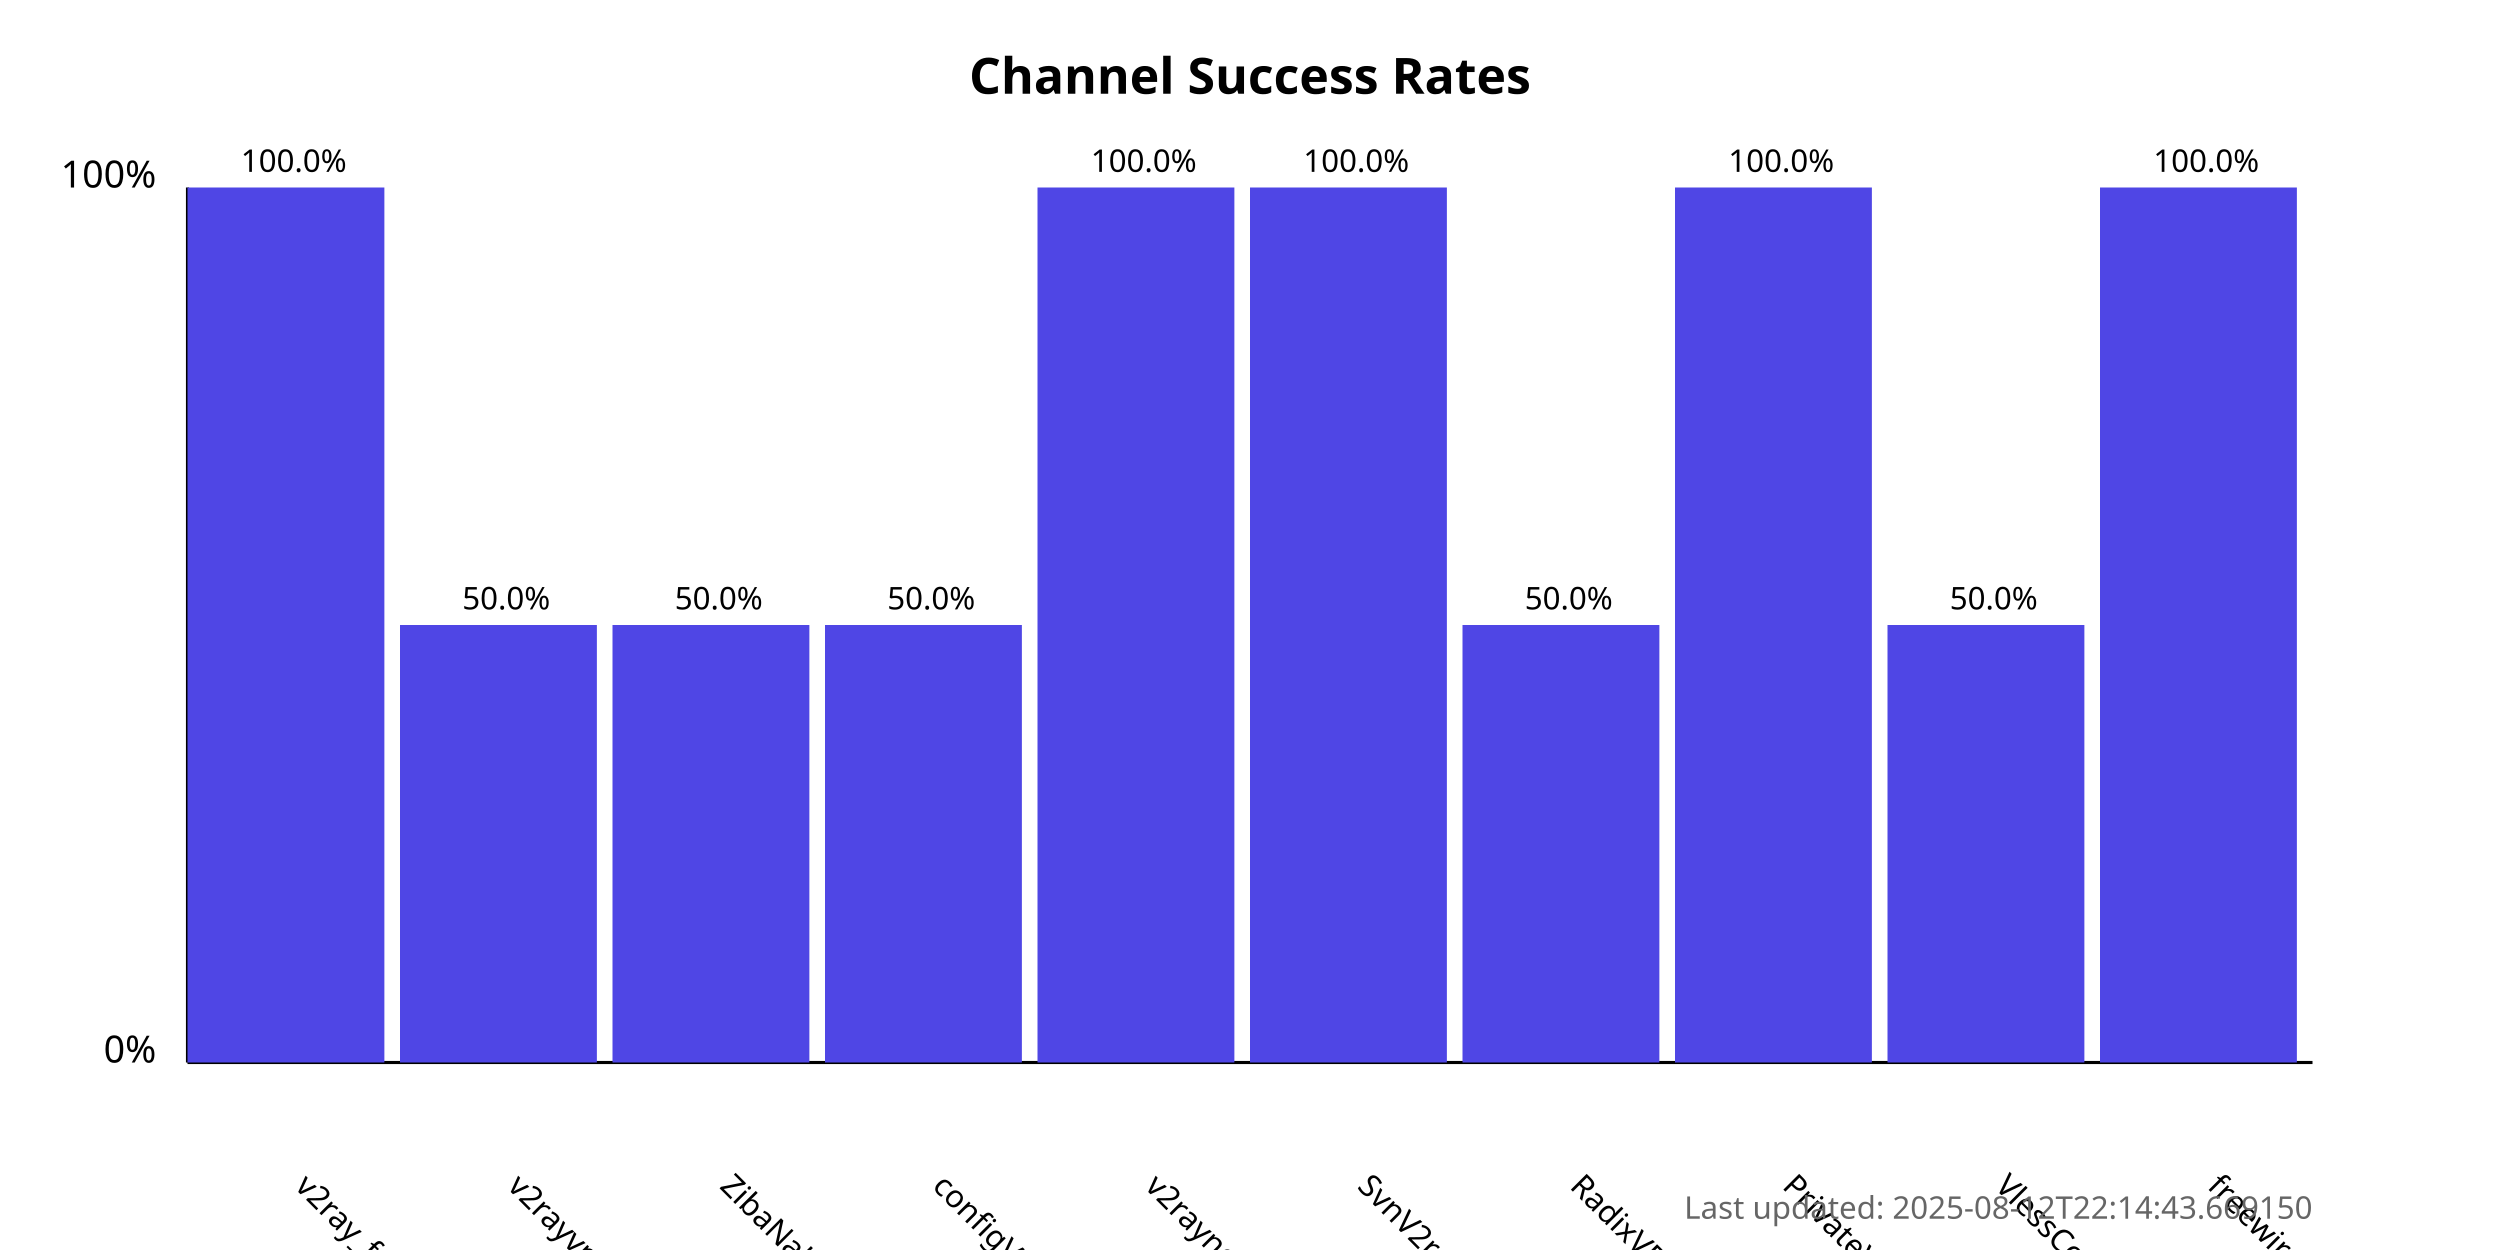
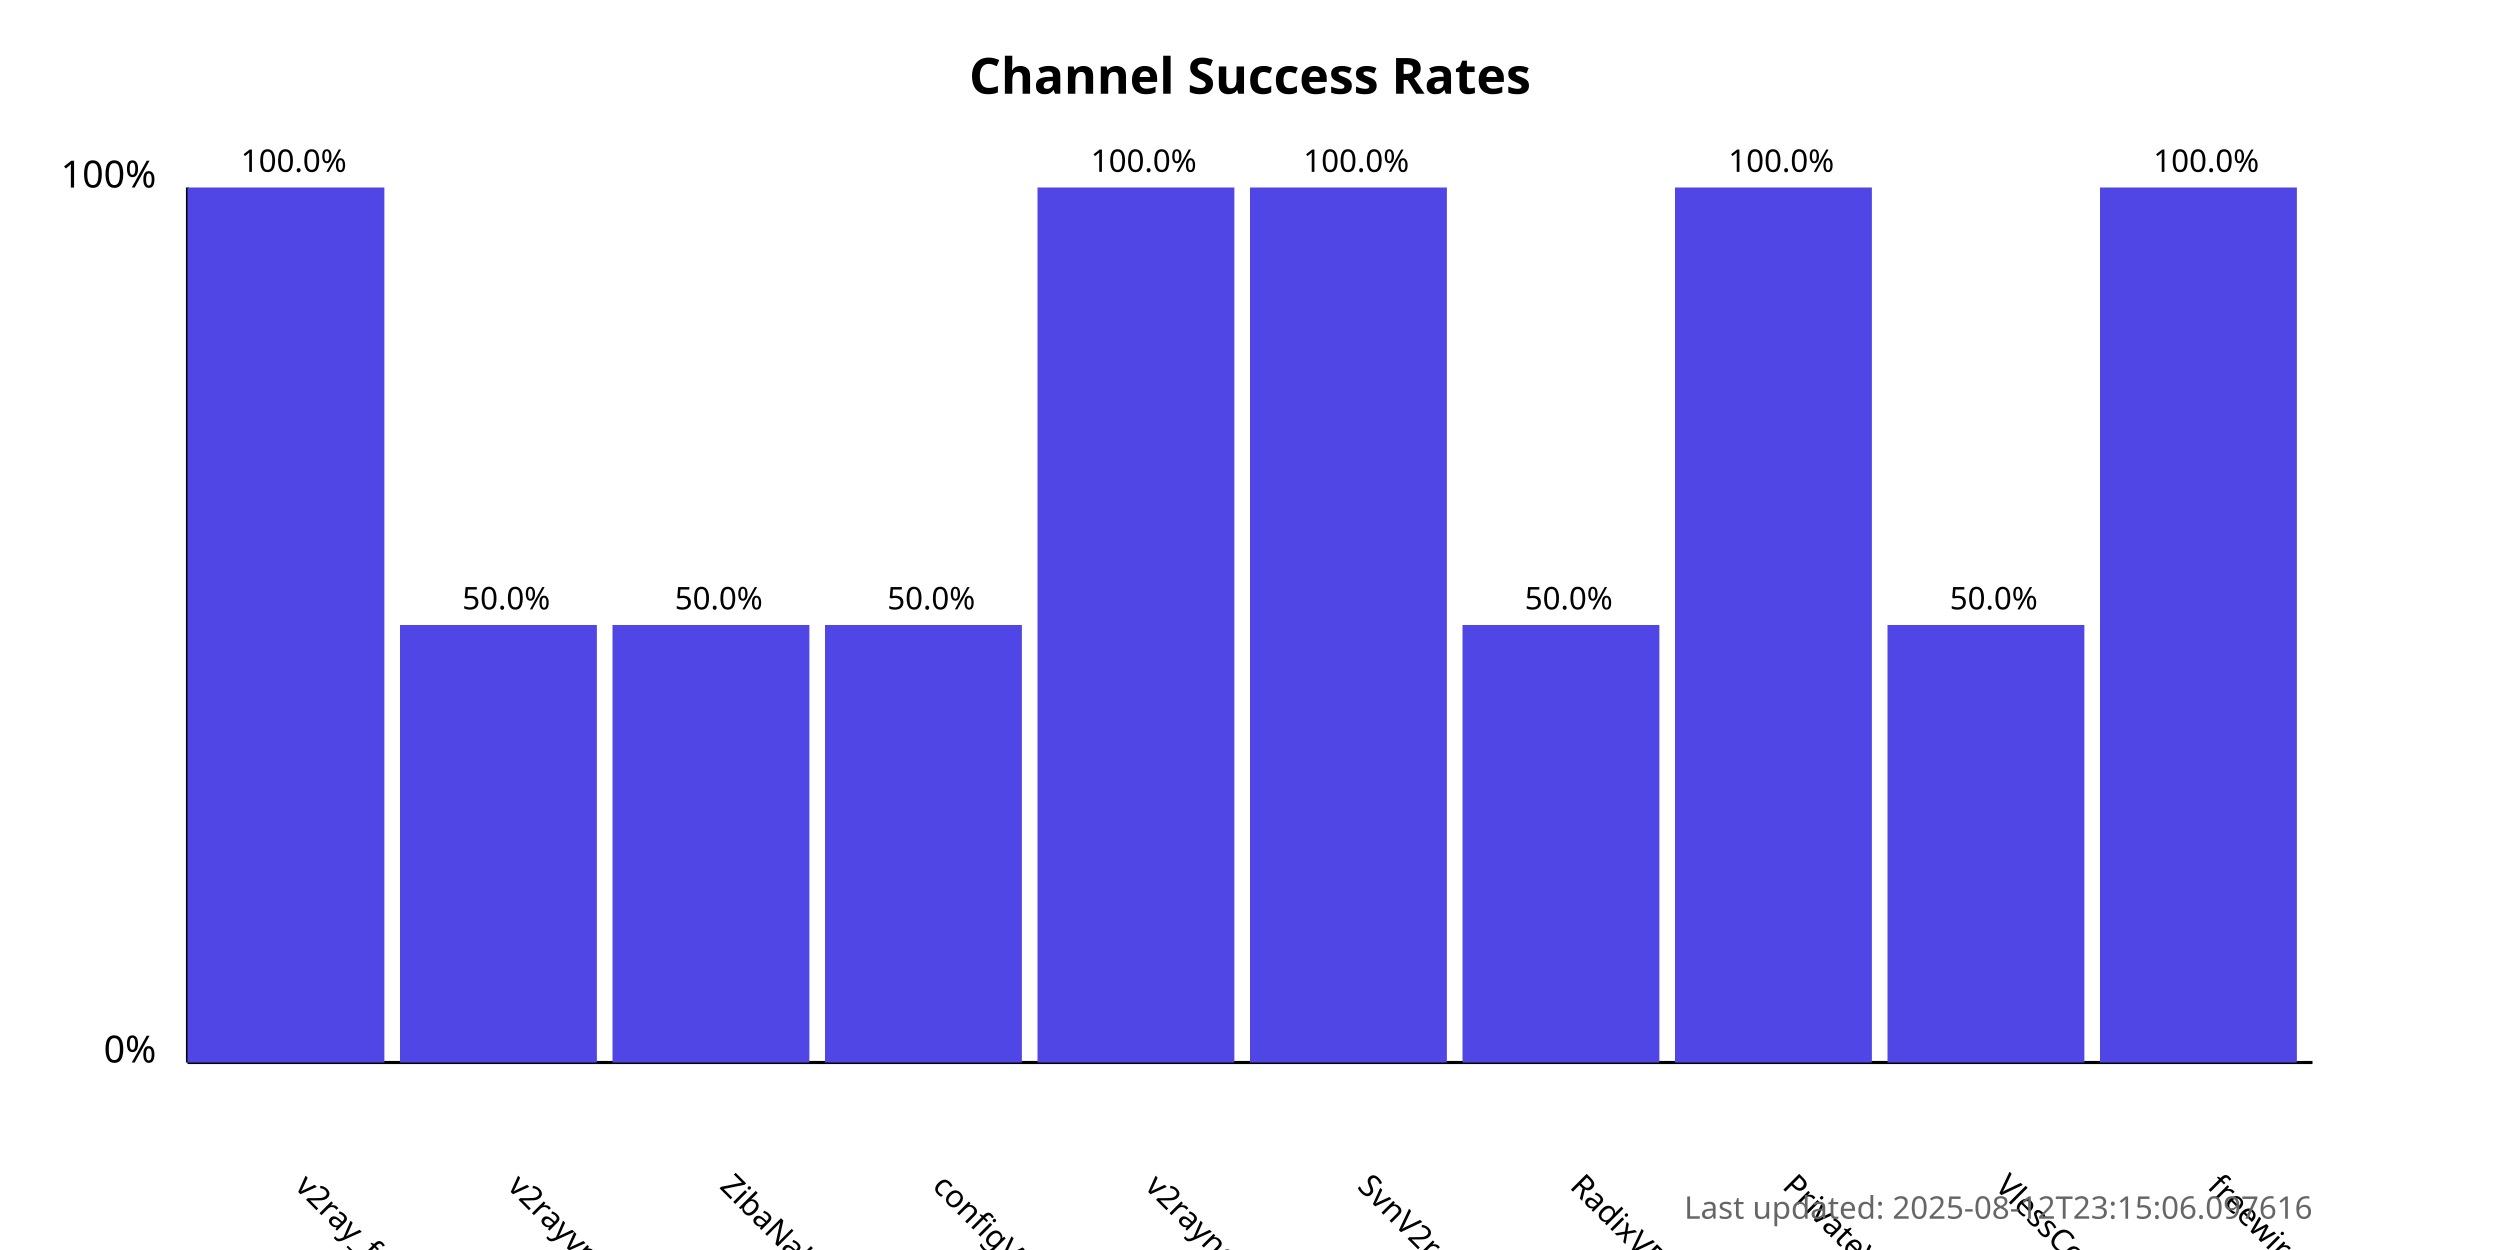
<svg xmlns="http://www.w3.org/2000/svg" width="800" height="400">
  <style>
            .chart-title { font: bold 16px sans-serif; }
            .axis-label { font: 12px sans-serif; }
            .tick-label { font: 10px sans-serif; }
            .bar { fill: #4f46e5; }
            .bar:hover { fill: #6366f1; }
            .timestamp { font: 10px sans-serif; fill: #666; }
        </style>
  <text x="400.0" y="30" text-anchor="middle" class="chart-title">
            Channel Success Rates
        </text>
  <line x1="60" y1="340" x2="60" y2="60" stroke="black" stroke-width="1" />
  <line x1="60" y1="340" x2="740" y2="340" stroke="black" stroke-width="1" />
  <text x="50" y="340" text-anchor="end" class="axis-label">0%</text>
  <text x="50" y="60" text-anchor="end" class="axis-label">100%</text>
  <g>
    <rect x="60" y="60.0" width="63.0" height="280.0" class="bar" />
    <text x="94.0" y="380" transform="rotate(45, 94.0, 380)" text-anchor="start" class="tick-label">
                v2ray_free_conf
            </text>
    <text x="94.0" y="55.0" text-anchor="middle" class="tick-label">
                100.0%
            </text>
  </g>
  <g>
    <rect x="128.0" y="200.0" width="63.0" height="140.0" class="bar" />
    <text x="162.0" y="380" transform="rotate(45, 162.0, 380)" text-anchor="start" class="tick-label">
                v2rayvpno
            </text>
    <text x="162.0" y="195.0" text-anchor="middle" class="tick-label">
                50.0%
            </text>
  </g>
  <g>
    <rect x="196.0" y="200.0" width="63.0" height="140.0" class="bar" />
    <text x="230.0" y="380" transform="rotate(45, 230.0, 380)" text-anchor="start" class="tick-label">
                ZibaNabz
            </text>
    <text x="230.0" y="195.0" text-anchor="middle" class="tick-label">
                50.0%
            </text>
  </g>
  <g>
    <rect x="264.0" y="200.0" width="63.0" height="140.0" class="bar" />
    <text x="298.0" y="380" transform="rotate(45, 298.0, 380)" text-anchor="start" class="tick-label">
                configV2rayForFree
            </text>
    <text x="298.0" y="195.0" text-anchor="middle" class="tick-label">
                50.0%
            </text>
  </g>
  <g>
    <rect x="332.0" y="60.0" width="63.0" height="280.0" class="bar" />
    <text x="366.0" y="380" transform="rotate(45, 366.0, 380)" text-anchor="start" class="tick-label">
                v2rayngvpn
            </text>
    <text x="366.0" y="55.0" text-anchor="middle" class="tick-label">
                100.0%
            </text>
  </g>
  <g>
    <rect x="400.0" y="60.0" width="63.0" height="280.0" class="bar" />
    <text x="434.0" y="380" transform="rotate(45, 434.0, 380)" text-anchor="start" class="tick-label">
                SvnV2ray
            </text>
    <text x="434.0" y="55.0" text-anchor="middle" class="tick-label">
                100.0%
            </text>
  </g>
  <g>
    <rect x="468.0" y="200.0" width="63.0" height="140.0" class="bar" />
    <text x="502.0" y="380" transform="rotate(45, 502.0, 380)" text-anchor="start" class="tick-label">
                RadixVPN
            </text>
    <text x="502.0" y="195.0" text-anchor="middle" class="tick-label">
                50.0%
            </text>
  </g>
  <g>
    <rect x="536.0" y="60.0" width="63.0" height="280.0" class="bar" />
    <text x="570.0" y="380" transform="rotate(45, 570.0, 380)" text-anchor="start" class="tick-label">
                PrivateVPNs
            </text>
    <text x="570.0" y="55.0" text-anchor="middle" class="tick-label">
                100.0%
            </text>
  </g>
  <g>
    <rect x="604.0" y="200.0" width="63.0" height="140.0" class="bar" />
    <text x="638.0" y="380" transform="rotate(45, 638.0, 380)" text-anchor="start" class="tick-label">
                VlessConfig
            </text>
    <text x="638.0" y="195.0" text-anchor="middle" class="tick-label">
                50.0%
            </text>
  </g>
  <g>
    <rect x="672.0" y="60.0" width="63.0" height="280.0" class="bar" />
    <text x="706.0" y="380" transform="rotate(45, 706.0, 380)" text-anchor="start" class="tick-label">
                freewireguard
            </text>
    <text x="706.0" y="55.0" text-anchor="middle" class="tick-label">
                100.0%
            </text>
  </g>
  <text x="740" y="390" text-anchor="end" class="timestamp">
-             Last updated: 2025-08-12T22:14:43.669150
+             Last updated: 2025-08-12T23:15:06.097616
        </text>
</svg>
